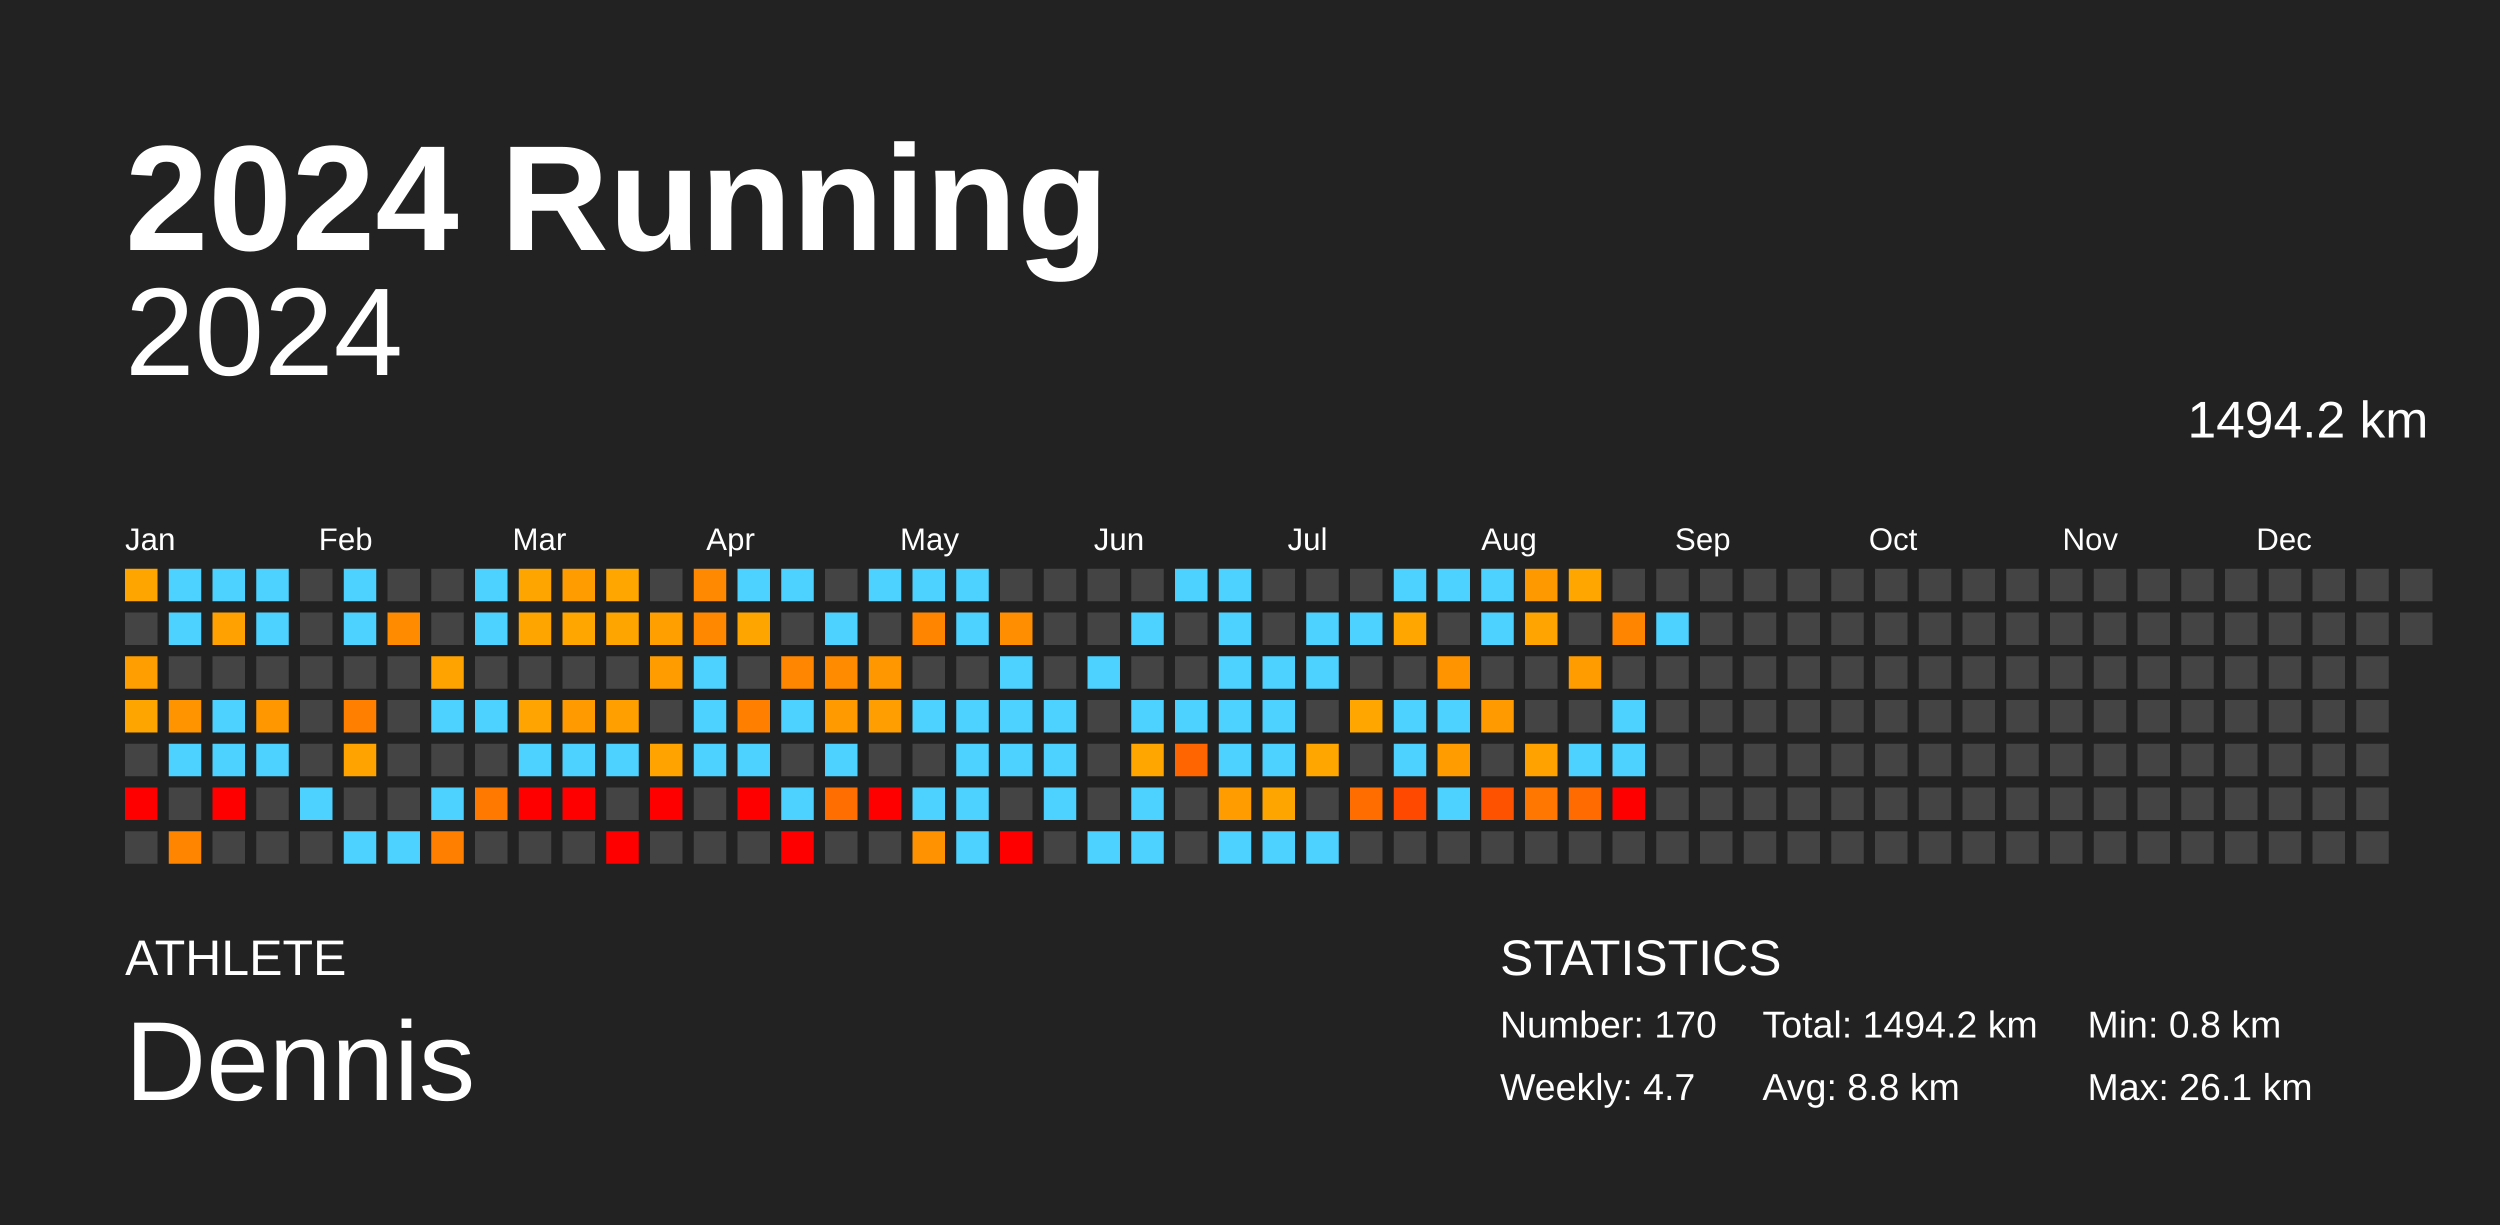
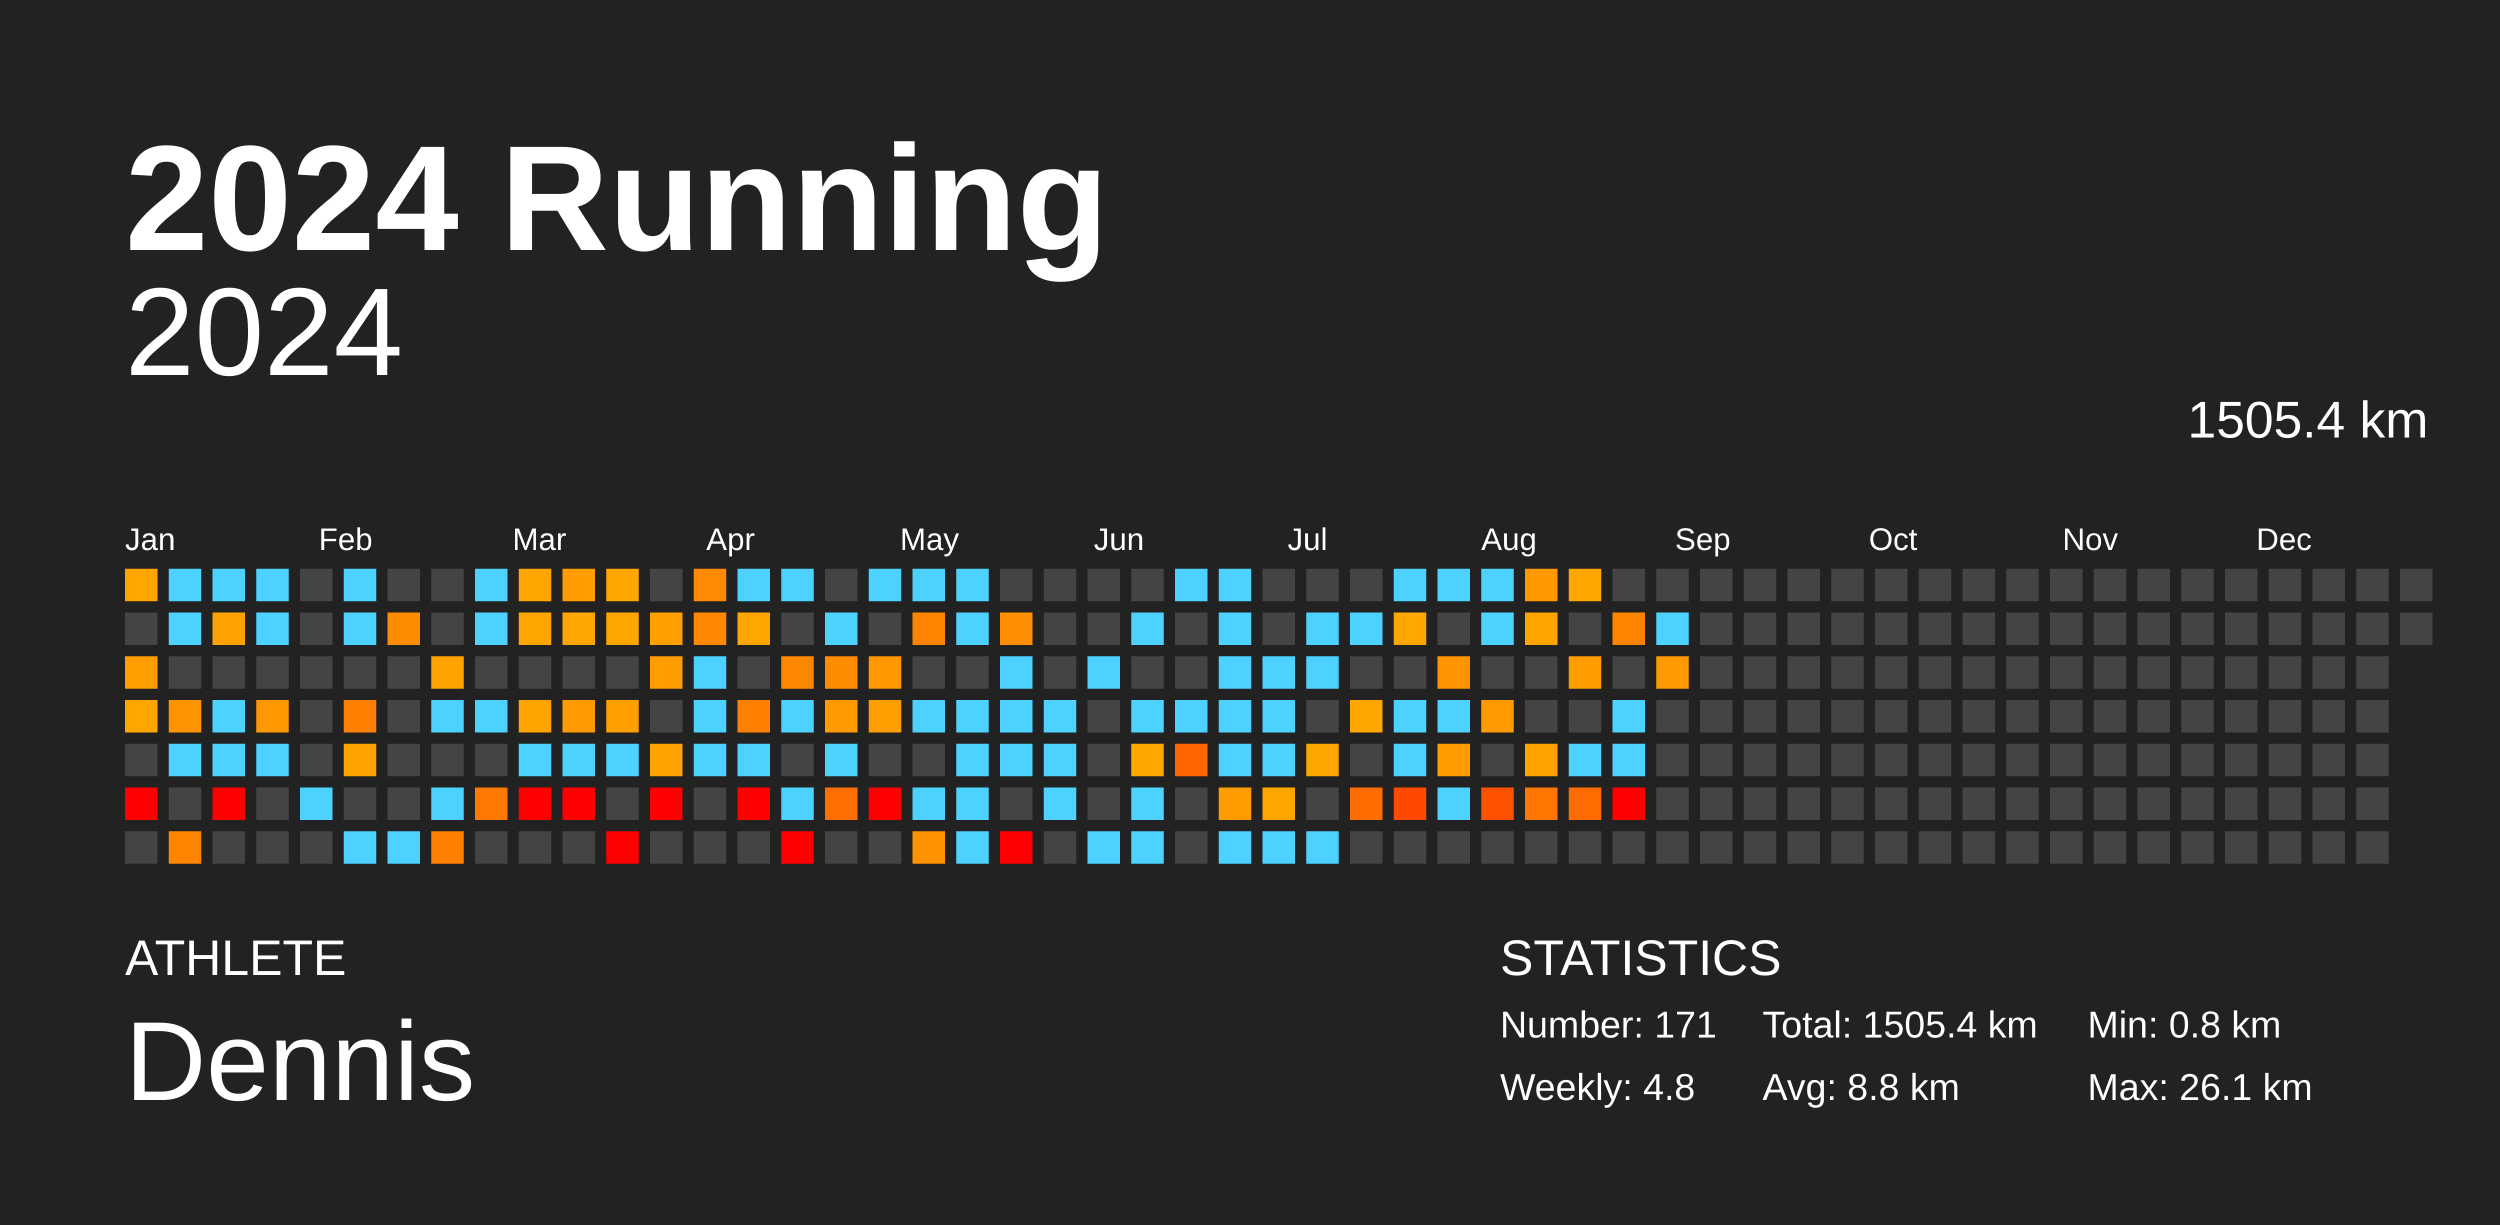
<svg xmlns="http://www.w3.org/2000/svg" baseProfile="full" height="98mm" version="1.1" viewBox="0,0,200,98" width="200mm">
  <defs />
  <rect fill="#222222" height="98" width="200" x="0" y="0" />
  <text fill="#FFFFFF" style="font-size:12px; font-family:Arial; font-weight:bold;" x="10" y="20">2024 Running</text>
  <text fill="#FFFFFF" style="font-size:4px; font-family:Arial" x="10" y="78">ATHLETE</text>
  <text fill="#FFFFFF" style="font-size:9px; font-family:Arial" x="10" y="88">Dennis</text>
  <text fill="#FFFFFF" style="font-size:4px; font-family:Arial" x="120" y="78">STATISTICS</text>
-   <text fill="#FFFFFF" style="font-size:3px; font-family:Arial" x="120" y="83">Number: 170</text>
-   <text fill="#FFFFFF" style="font-size:3px; font-family:Arial" x="120" y="88">Weekly: 4.7</text>
-   <text fill="#FFFFFF" style="font-size:3px; font-family:Arial" x="141" y="83">Total: 1494.2 km</text>
+   <text fill="#FFFFFF" style="font-size:3px; font-family:Arial" x="120" y="83">Number: 171</text>
+   <text fill="#FFFFFF" style="font-size:3px; font-family:Arial" x="120" y="88">Weekly: 4.8</text>
+   <text fill="#FFFFFF" style="font-size:3px; font-family:Arial" x="141" y="83">Total: 1505.4 km</text>
  <text fill="#FFFFFF" style="font-size:3px; font-family:Arial" x="141" y="88">Avg: 8.8 km</text>
  <text fill="#FFFFFF" style="font-size:3px; font-family:Arial" x="167" y="83">Min: 0.8 km</text>
  <text fill="#FFFFFF" style="font-size:3px; font-family:Arial" x="167" y="88">Max: 26.1 km</text>
  <text alignment-baseline="hanging" fill="#FFFFFF" style="font-size:10.0px; font-family:Arial;" x="10" y="30">2024</text>
-   <text alignment-baseline="hanging" fill="#FFFFFF" style="font-size:4.125px; font-family:Arial;" x="175" y="35">1494.2 km</text>
+   <text alignment-baseline="hanging" fill="#FFFFFF" style="font-size:4.125px; font-family:Arial;" x="175" y="35">1505.4 km</text>
  <text fill="#FFFFFF" style="font-size:2.5px; font-family:Arial" x="10.0" y="44">Jan</text>
  <text fill="#FFFFFF" style="font-size:2.5px; font-family:Arial" x="25.5" y="44">Feb</text>
  <text fill="#FFFFFF" style="font-size:2.5px; font-family:Arial" x="41.0" y="44">Mar</text>
  <text fill="#FFFFFF" style="font-size:2.5px; font-family:Arial" x="56.5" y="44">Apr</text>
  <text fill="#FFFFFF" style="font-size:2.5px; font-family:Arial" x="72.0" y="44">May</text>
  <text fill="#FFFFFF" style="font-size:2.5px; font-family:Arial" x="87.5" y="44">Jun</text>
  <text fill="#FFFFFF" style="font-size:2.5px; font-family:Arial" x="103.0" y="44">Jul</text>
  <text fill="#FFFFFF" style="font-size:2.5px; font-family:Arial" x="118.5" y="44">Aug</text>
  <text fill="#FFFFFF" style="font-size:2.5px; font-family:Arial" x="134.0" y="44">Sep</text>
  <text fill="#FFFFFF" style="font-size:2.5px; font-family:Arial" x="149.5" y="44">Oct</text>
  <text fill="#FFFFFF" style="font-size:2.5px; font-family:Arial" x="165.0" y="44">Nov</text>
  <text fill="#FFFFFF" style="font-size:2.5px; font-family:Arial" x="180.5" y="44">Dec</text>
  <rect fill="#ffa500" height="2.6" width="2.6" x="10.0" y="45.5" />
  <rect fill="#444444" height="2.6" width="2.6" x="10.0" y="49.0" />
  <rect fill="#ff9e00" height="2.6" width="2.6" x="10.0" y="52.5" />
  <rect fill="#ffa500" height="2.6" width="2.6" x="10.0" y="56.0" />
  <rect fill="#444444" height="2.6" width="2.6" x="10.0" y="59.5" />
  <rect fill="red" height="2.6" width="2.6" x="10.0" y="63.0" />
  <rect fill="#444444" height="2.6" width="2.6" x="10.0" y="66.5" />
  <rect fill="#4dd2ff" height="2.6" width="2.6" x="13.5" y="45.5" />
  <rect fill="#4dd2ff" height="2.6" width="2.6" x="13.5" y="49.0" />
  <rect fill="#444444" height="2.6" width="2.6" x="13.5" y="52.5" />
  <rect fill="#ff9400" height="2.6" width="2.6" x="13.5" y="56.0" />
  <rect fill="#4dd2ff" height="2.6" width="2.6" x="13.5" y="59.5" />
  <rect fill="#444444" height="2.6" width="2.6" x="13.5" y="63.0" />
  <rect fill="#ff8500" height="2.6" width="2.6" x="13.5" y="66.5" />
  <rect fill="#4dd2ff" height="2.6" width="2.6" x="17.0" y="45.5" />
  <rect fill="#ffa100" height="2.6" width="2.6" x="17.0" y="49.0" />
  <rect fill="#444444" height="2.6" width="2.6" x="17.0" y="52.5" />
  <rect fill="#4dd2ff" height="2.6" width="2.6" x="17.0" y="56.0" />
  <rect fill="#4dd2ff" height="2.6" width="2.6" x="17.0" y="59.5" />
  <rect fill="red" height="2.6" width="2.6" x="17.0" y="63.0" />
  <rect fill="#444444" height="2.6" width="2.6" x="17.0" y="66.5" />
  <rect fill="#4dd2ff" height="2.6" width="2.6" x="20.5" y="45.5" />
  <rect fill="#4dd2ff" height="2.6" width="2.6" x="20.5" y="49.0" />
  <rect fill="#444444" height="2.6" width="2.6" x="20.5" y="52.5" />
  <rect fill="#ff9800" height="2.6" width="2.6" x="20.5" y="56.0" />
  <rect fill="#4dd2ff" height="2.6" width="2.6" x="20.5" y="59.5" />
  <rect fill="#444444" height="2.6" width="2.6" x="20.5" y="63.0" />
  <rect fill="#444444" height="2.6" width="2.6" x="20.5" y="66.5" />
  <rect fill="#444444" height="2.6" width="2.6" x="24.0" y="45.5" />
  <rect fill="#444444" height="2.6" width="2.6" x="24.0" y="49.0" />
  <rect fill="#444444" height="2.6" width="2.6" x="24.0" y="52.5" />
  <rect fill="#444444" height="2.6" width="2.6" x="24.0" y="56.0" />
  <rect fill="#444444" height="2.6" width="2.6" x="24.0" y="59.5" />
  <rect fill="#4dd2ff" height="2.6" width="2.6" x="24.0" y="63.0" />
  <rect fill="#444444" height="2.6" width="2.6" x="24.0" y="66.5" />
  <rect fill="#4dd2ff" height="2.6" width="2.6" x="27.5" y="45.5" />
  <rect fill="#4dd2ff" height="2.6" width="2.6" x="27.5" y="49.0" />
  <rect fill="#444444" height="2.6" width="2.6" x="27.5" y="52.5" />
  <rect fill="#ff8000" height="2.6" width="2.6" x="27.5" y="56.0" />
  <rect fill="#ffa300" height="2.6" width="2.6" x="27.5" y="59.5" />
  <rect fill="#444444" height="2.6" width="2.6" x="27.5" y="63.0" />
  <rect fill="#4dd2ff" height="2.6" width="2.6" x="27.5" y="66.5" />
  <rect fill="#444444" height="2.6" width="2.6" x="31.0" y="45.5" />
  <rect fill="#ff8b00" height="2.6" width="2.6" x="31.0" y="49.0" />
  <rect fill="#444444" height="2.6" width="2.6" x="31.0" y="52.5" />
  <rect fill="#444444" height="2.6" width="2.6" x="31.0" y="56.0" />
  <rect fill="#444444" height="2.6" width="2.6" x="31.0" y="59.5" />
  <rect fill="#444444" height="2.6" width="2.6" x="31.0" y="63.0" />
  <rect fill="#4dd2ff" height="2.6" width="2.6" x="31.0" y="66.5" />
  <rect fill="#444444" height="2.6" width="2.6" x="34.5" y="45.5" />
  <rect fill="#444444" height="2.6" width="2.6" x="34.5" y="49.0" />
  <rect fill="#ffa300" height="2.6" width="2.6" x="34.5" y="52.5" />
  <rect fill="#4dd2ff" height="2.6" width="2.6" x="34.5" y="56.0" />
  <rect fill="#444444" height="2.6" width="2.6" x="34.5" y="59.5" />
  <rect fill="#4dd2ff" height="2.6" width="2.6" x="34.5" y="63.0" />
  <rect fill="#ff7f00" height="2.6" width="2.6" x="34.5" y="66.5" />
  <rect fill="#4dd2ff" height="2.6" width="2.6" x="38.0" y="45.5" />
  <rect fill="#4dd2ff" height="2.6" width="2.6" x="38.0" y="49.0" />
  <rect fill="#444444" height="2.6" width="2.6" x="38.0" y="52.5" />
  <rect fill="#4dd2ff" height="2.6" width="2.6" x="38.0" y="56.0" />
  <rect fill="#444444" height="2.6" width="2.6" x="38.0" y="59.5" />
  <rect fill="#ff7800" height="2.6" width="2.6" x="38.0" y="63.0" />
  <rect fill="#444444" height="2.6" width="2.6" x="38.0" y="66.5" />
  <rect fill="#ffa500" height="2.6" width="2.6" x="41.5" y="45.5" />
  <rect fill="#ffa500" height="2.6" width="2.6" x="41.5" y="49.0" />
  <rect fill="#444444" height="2.6" width="2.6" x="41.5" y="52.5" />
  <rect fill="#ffa400" height="2.6" width="2.6" x="41.5" y="56.0" />
  <rect fill="#4dd2ff" height="2.6" width="2.6" x="41.5" y="59.5" />
  <rect fill="red" height="2.6" width="2.6" x="41.5" y="63.0" />
  <rect fill="#444444" height="2.6" width="2.6" x="41.5" y="66.5" />
  <rect fill="#ff9d00" height="2.6" width="2.6" x="45.0" y="45.5" />
  <rect fill="#ffa600" height="2.6" width="2.6" x="45.0" y="49.0" />
  <rect fill="#444444" height="2.6" width="2.6" x="45.0" y="52.5" />
  <rect fill="#ff9b00" height="2.6" width="2.6" x="45.0" y="56.0" />
  <rect fill="#4dd2ff" height="2.6" width="2.6" x="45.0" y="59.5" />
  <rect fill="red" height="2.6" width="2.6" x="45.0" y="63.0" />
  <rect fill="#444444" height="2.6" width="2.6" x="45.0" y="66.5" />
  <rect fill="#ffa600" height="2.6" width="2.6" x="48.5" y="45.5" />
  <rect fill="#ffa500" height="2.6" width="2.6" x="48.5" y="49.0" />
  <rect fill="#444444" height="2.6" width="2.6" x="48.5" y="52.5" />
  <rect fill="#ffa000" height="2.6" width="2.6" x="48.5" y="56.0" />
  <rect fill="#4dd2ff" height="2.6" width="2.6" x="48.5" y="59.5" />
  <rect fill="#444444" height="2.6" width="2.6" x="48.5" y="63.0" />
  <rect fill="red" height="2.6" width="2.6" x="48.5" y="66.5" />
  <rect fill="#444444" height="2.6" width="2.6" x="52.0" y="45.5" />
  <rect fill="#ff9f00" height="2.6" width="2.6" x="52.0" y="49.0" />
  <rect fill="#ff9d00" height="2.6" width="2.6" x="52.0" y="52.5" />
  <rect fill="#444444" height="2.6" width="2.6" x="52.0" y="56.0" />
  <rect fill="#ffa300" height="2.6" width="2.6" x="52.0" y="59.5" />
  <rect fill="red" height="2.6" width="2.6" x="52.0" y="63.0" />
  <rect fill="#444444" height="2.6" width="2.6" x="52.0" y="66.5" />
  <rect fill="#ff8900" height="2.6" width="2.6" x="55.5" y="45.5" />
  <rect fill="#ff8800" height="2.6" width="2.6" x="55.5" y="49.0" />
  <rect fill="#4dd2ff" height="2.6" width="2.6" x="55.5" y="52.5" />
  <rect fill="#4dd2ff" height="2.6" width="2.6" x="55.5" y="56.0" />
  <rect fill="#4dd2ff" height="2.6" width="2.6" x="55.5" y="59.5" />
  <rect fill="#444444" height="2.6" width="2.6" x="55.5" y="63.0" />
  <rect fill="#444444" height="2.6" width="2.6" x="55.5" y="66.5" />
  <rect fill="#4dd2ff" height="2.6" width="2.6" x="59.0" y="45.5" />
  <rect fill="#ffa500" height="2.6" width="2.6" x="59.0" y="49.0" />
  <rect fill="#444444" height="2.6" width="2.6" x="59.0" y="52.5" />
  <rect fill="#ff7f00" height="2.6" width="2.6" x="59.0" y="56.0" />
  <rect fill="#4dd2ff" height="2.6" width="2.6" x="59.0" y="59.5" />
  <rect fill="red" height="2.6" width="2.6" x="59.0" y="63.0" />
  <rect fill="#444444" height="2.6" width="2.6" x="59.0" y="66.5" />
  <rect fill="#4dd2ff" height="2.6" width="2.6" x="62.5" y="45.5" />
  <rect fill="#444444" height="2.6" width="2.6" x="62.5" y="49.0" />
  <rect fill="#ff8600" height="2.6" width="2.6" x="62.5" y="52.5" />
  <rect fill="#4dd2ff" height="2.6" width="2.6" x="62.5" y="56.0" />
  <rect fill="#444444" height="2.6" width="2.6" x="62.5" y="59.5" />
  <rect fill="#4dd2ff" height="2.6" width="2.6" x="62.5" y="63.0" />
  <rect fill="red" height="2.6" width="2.6" x="62.5" y="66.5" />
  <rect fill="#444444" height="2.6" width="2.6" x="66.0" y="45.5" />
  <rect fill="#4dd2ff" height="2.6" width="2.6" x="66.0" y="49.0" />
  <rect fill="#ff8b00" height="2.6" width="2.6" x="66.0" y="52.5" />
  <rect fill="#ff9b00" height="2.6" width="2.6" x="66.0" y="56.0" />
  <rect fill="#4dd2ff" height="2.6" width="2.6" x="66.0" y="59.5" />
  <rect fill="#ff6e00" height="2.6" width="2.6" x="66.0" y="63.0" />
  <rect fill="#444444" height="2.6" width="2.6" x="66.0" y="66.5" />
  <rect fill="#4dd2ff" height="2.6" width="2.6" x="69.5" y="45.5" />
  <rect fill="#444444" height="2.6" width="2.6" x="69.5" y="49.0" />
  <rect fill="#ff9800" height="2.6" width="2.6" x="69.5" y="52.5" />
  <rect fill="#ff9e00" height="2.6" width="2.6" x="69.5" y="56.0" />
  <rect fill="#444444" height="2.6" width="2.6" x="69.5" y="59.5" />
  <rect fill="red" height="2.6" width="2.6" x="69.5" y="63.0" />
  <rect fill="#444444" height="2.6" width="2.6" x="69.5" y="66.5" />
  <rect fill="#4dd2ff" height="2.6" width="2.6" x="73.0" y="45.5" />
  <rect fill="#ff8500" height="2.6" width="2.6" x="73.0" y="49.0" />
  <rect fill="#444444" height="2.6" width="2.6" x="73.0" y="52.5" />
  <rect fill="#4dd2ff" height="2.6" width="2.6" x="73.0" y="56.0" />
  <rect fill="#444444" height="2.6" width="2.6" x="73.0" y="59.5" />
  <rect fill="#4dd2ff" height="2.6" width="2.6" x="73.0" y="63.0" />
  <rect fill="#ff9200" height="2.6" width="2.6" x="73.0" y="66.5" />
  <rect fill="#4dd2ff" height="2.6" width="2.6" x="76.5" y="45.5" />
  <rect fill="#4dd2ff" height="2.6" width="2.6" x="76.5" y="49.0" />
  <rect fill="#444444" height="2.6" width="2.6" x="76.5" y="52.5" />
  <rect fill="#4dd2ff" height="2.6" width="2.6" x="76.5" y="56.0" />
  <rect fill="#4dd2ff" height="2.6" width="2.6" x="76.5" y="59.5" />
  <rect fill="#4dd2ff" height="2.6" width="2.6" x="76.5" y="63.0" />
  <rect fill="#4dd2ff" height="2.6" width="2.6" x="76.5" y="66.5" />
  <rect fill="#444444" height="2.6" width="2.6" x="80.0" y="45.5" />
  <rect fill="#ff8e00" height="2.6" width="2.6" x="80.0" y="49.0" />
  <rect fill="#4dd2ff" height="2.6" width="2.6" x="80.0" y="52.5" />
  <rect fill="#4dd2ff" height="2.6" width="2.6" x="80.0" y="56.0" />
  <rect fill="#4dd2ff" height="2.6" width="2.6" x="80.0" y="59.5" />
  <rect fill="#444444" height="2.6" width="2.6" x="80.0" y="63.0" />
  <rect fill="red" height="2.6" width="2.6" x="80.0" y="66.5" />
  <rect fill="#444444" height="2.6" width="2.6" x="83.5" y="45.5" />
  <rect fill="#444444" height="2.6" width="2.6" x="83.5" y="49.0" />
  <rect fill="#444444" height="2.6" width="2.6" x="83.5" y="52.5" />
  <rect fill="#4dd2ff" height="2.6" width="2.6" x="83.5" y="56.0" />
  <rect fill="#4dd2ff" height="2.6" width="2.6" x="83.5" y="59.5" />
  <rect fill="#4dd2ff" height="2.6" width="2.6" x="83.5" y="63.0" />
  <rect fill="#444444" height="2.6" width="2.6" x="83.5" y="66.5" />
  <rect fill="#444444" height="2.6" width="2.6" x="87.0" y="45.5" />
  <rect fill="#444444" height="2.6" width="2.6" x="87.0" y="49.0" />
  <rect fill="#4dd2ff" height="2.6" width="2.6" x="87.0" y="52.5" />
  <rect fill="#444444" height="2.6" width="2.6" x="87.0" y="56.0" />
  <rect fill="#444444" height="2.6" width="2.6" x="87.0" y="59.5" />
  <rect fill="#444444" height="2.6" width="2.6" x="87.0" y="63.0" />
  <rect fill="#4dd2ff" height="2.6" width="2.6" x="87.0" y="66.5" />
  <rect fill="#444444" height="2.6" width="2.6" x="90.5" y="45.5" />
  <rect fill="#4dd2ff" height="2.6" width="2.6" x="90.5" y="49.0" />
  <rect fill="#444444" height="2.6" width="2.6" x="90.5" y="52.5" />
  <rect fill="#4dd2ff" height="2.6" width="2.6" x="90.5" y="56.0" />
  <rect fill="#ffa700" height="2.6" width="2.6" x="90.5" y="59.5" />
  <rect fill="#4dd2ff" height="2.6" width="2.6" x="90.5" y="63.0" />
  <rect fill="#4dd2ff" height="2.6" width="2.6" x="90.5" y="66.5" />
  <rect fill="#4dd2ff" height="2.6" width="2.6" x="94.0" y="45.5" />
  <rect fill="#444444" height="2.6" width="2.6" x="94.0" y="49.0" />
  <rect fill="#444444" height="2.6" width="2.6" x="94.0" y="52.5" />
  <rect fill="#4dd2ff" height="2.6" width="2.6" x="94.0" y="56.0" />
  <rect fill="#ff6500" height="2.6" width="2.6" x="94.0" y="59.5" />
  <rect fill="#444444" height="2.6" width="2.6" x="94.0" y="63.0" />
  <rect fill="#444444" height="2.6" width="2.6" x="94.0" y="66.5" />
  <rect fill="#4dd2ff" height="2.6" width="2.6" x="97.5" y="45.5" />
  <rect fill="#4dd2ff" height="2.6" width="2.6" x="97.5" y="49.0" />
  <rect fill="#4dd2ff" height="2.6" width="2.6" x="97.5" y="52.5" />
  <rect fill="#4dd2ff" height="2.6" width="2.6" x="97.5" y="56.0" />
  <rect fill="#4dd2ff" height="2.6" width="2.6" x="97.5" y="59.5" />
  <rect fill="#ff9c00" height="2.6" width="2.6" x="97.5" y="63.0" />
  <rect fill="#4dd2ff" height="2.6" width="2.6" x="97.5" y="66.5" />
  <rect fill="#444444" height="2.6" width="2.6" x="101.0" y="45.5" />
  <rect fill="#444444" height="2.6" width="2.6" x="101.0" y="49.0" />
  <rect fill="#4dd2ff" height="2.6" width="2.6" x="101.0" y="52.5" />
  <rect fill="#4dd2ff" height="2.6" width="2.6" x="101.0" y="56.0" />
  <rect fill="#4dd2ff" height="2.6" width="2.6" x="101.0" y="59.5" />
  <rect fill="#ffa500" height="2.6" width="2.6" x="101.0" y="63.0" />
  <rect fill="#4dd2ff" height="2.6" width="2.6" x="101.0" y="66.5" />
  <rect fill="#444444" height="2.6" width="2.6" x="104.5" y="45.5" />
  <rect fill="#4dd2ff" height="2.6" width="2.6" x="104.5" y="49.0" />
  <rect fill="#4dd2ff" height="2.6" width="2.6" x="104.5" y="52.5" />
  <rect fill="#444444" height="2.6" width="2.6" x="104.5" y="56.0" />
  <rect fill="#ffa600" height="2.6" width="2.6" x="104.5" y="59.5" />
  <rect fill="#444444" height="2.6" width="2.6" x="104.5" y="63.0" />
  <rect fill="#4dd2ff" height="2.6" width="2.6" x="104.5" y="66.5" />
  <rect fill="#444444" height="2.6" width="2.6" x="108.0" y="45.5" />
  <rect fill="#4dd2ff" height="2.6" width="2.6" x="108.0" y="49.0" />
  <rect fill="#444444" height="2.6" width="2.6" x="108.0" y="52.5" />
  <rect fill="#ffa600" height="2.6" width="2.6" x="108.0" y="56.0" />
  <rect fill="#444444" height="2.6" width="2.6" x="108.0" y="59.5" />
  <rect fill="#ff6c00" height="2.6" width="2.6" x="108.0" y="63.0" />
  <rect fill="#444444" height="2.6" width="2.6" x="108.0" y="66.5" />
  <rect fill="#4dd2ff" height="2.6" width="2.6" x="111.5" y="45.5" />
  <rect fill="#ffa600" height="2.6" width="2.6" x="111.5" y="49.0" />
  <rect fill="#444444" height="2.6" width="2.6" x="111.5" y="52.5" />
  <rect fill="#4dd2ff" height="2.6" width="2.6" x="111.5" y="56.0" />
  <rect fill="#4dd2ff" height="2.6" width="2.6" x="111.5" y="59.5" />
  <rect fill="#ff4800" height="2.6" width="2.6" x="111.5" y="63.0" />
  <rect fill="#444444" height="2.6" width="2.6" x="111.5" y="66.5" />
  <rect fill="#4dd2ff" height="2.6" width="2.6" x="115.0" y="45.5" />
  <rect fill="#444444" height="2.6" width="2.6" x="115.0" y="49.0" />
  <rect fill="#ff9300" height="2.6" width="2.6" x="115.0" y="52.5" />
  <rect fill="#4dd2ff" height="2.6" width="2.6" x="115.0" y="56.0" />
  <rect fill="#ff9d00" height="2.6" width="2.6" x="115.0" y="59.5" />
  <rect fill="#4dd2ff" height="2.6" width="2.6" x="115.0" y="63.0" />
  <rect fill="#444444" height="2.6" width="2.6" x="115.0" y="66.5" />
  <rect fill="#4dd2ff" height="2.6" width="2.6" x="118.5" y="45.5" />
  <rect fill="#4dd2ff" height="2.6" width="2.6" x="118.5" y="49.0" />
  <rect fill="#444444" height="2.6" width="2.6" x="118.5" y="52.5" />
  <rect fill="#ff9b00" height="2.6" width="2.6" x="118.5" y="56.0" />
  <rect fill="#444444" height="2.6" width="2.6" x="118.5" y="59.5" />
  <rect fill="#ff5200" height="2.6" width="2.6" x="118.5" y="63.0" />
  <rect fill="#444444" height="2.6" width="2.6" x="118.5" y="66.5" />
  <rect fill="#ff9900" height="2.6" width="2.6" x="122.0" y="45.5" />
  <rect fill="#ffa400" height="2.6" width="2.6" x="122.0" y="49.0" />
  <rect fill="#444444" height="2.6" width="2.6" x="122.0" y="52.5" />
  <rect fill="#444444" height="2.6" width="2.6" x="122.0" y="56.0" />
  <rect fill="#ffa200" height="2.6" width="2.6" x="122.0" y="59.5" />
  <rect fill="#ff7700" height="2.6" width="2.6" x="122.0" y="63.0" />
  <rect fill="#444444" height="2.6" width="2.6" x="122.0" y="66.5" />
  <rect fill="#ffa600" height="2.6" width="2.6" x="125.5" y="45.5" />
  <rect fill="#444444" height="2.6" width="2.6" x="125.5" y="49.0" />
  <rect fill="#ff9d00" height="2.6" width="2.6" x="125.5" y="52.5" />
  <rect fill="#444444" height="2.6" width="2.6" x="125.5" y="56.0" />
  <rect fill="#4dd2ff" height="2.6" width="2.6" x="125.5" y="59.5" />
  <rect fill="#ff6b00" height="2.6" width="2.6" x="125.5" y="63.0" />
  <rect fill="#444444" height="2.6" width="2.6" x="125.5" y="66.5" />
  <rect fill="#444444" height="2.6" width="2.6" x="129.0" y="45.5" />
  <rect fill="#ff8500" height="2.6" width="2.6" x="129.0" y="49.0" />
  <rect fill="#444444" height="2.6" width="2.6" x="129.0" y="52.5" />
  <rect fill="#4dd2ff" height="2.6" width="2.6" x="129.0" y="56.0" />
  <rect fill="#4dd2ff" height="2.6" width="2.6" x="129.0" y="59.5" />
  <rect fill="red" height="2.6" width="2.6" x="129.0" y="63.0" />
  <rect fill="#444444" height="2.6" width="2.6" x="129.0" y="66.5" />
  <rect fill="#444444" height="2.6" width="2.6" x="132.5" y="45.5" />
  <rect fill="#4dd2ff" height="2.6" width="2.6" x="132.5" y="49.0" />
-   <rect fill="#444444" height="2.6" width="2.6" x="132.5" y="52.5" />
+   <rect fill="#ff9b00" height="2.6" width="2.6" x="132.5" y="52.5" />
  <rect fill="#444444" height="2.6" width="2.6" x="132.5" y="56.0" />
  <rect fill="#444444" height="2.6" width="2.6" x="132.5" y="59.5" />
  <rect fill="#444444" height="2.6" width="2.6" x="132.5" y="63.0" />
  <rect fill="#444444" height="2.6" width="2.6" x="132.5" y="66.5" />
  <rect fill="#444444" height="2.6" width="2.6" x="136.0" y="45.5" />
  <rect fill="#444444" height="2.6" width="2.6" x="136.0" y="49.0" />
  <rect fill="#444444" height="2.6" width="2.6" x="136.0" y="52.5" />
  <rect fill="#444444" height="2.6" width="2.6" x="136.0" y="56.0" />
  <rect fill="#444444" height="2.6" width="2.6" x="136.0" y="59.5" />
  <rect fill="#444444" height="2.6" width="2.6" x="136.0" y="63.0" />
  <rect fill="#444444" height="2.6" width="2.6" x="136.0" y="66.5" />
  <rect fill="#444444" height="2.6" width="2.6" x="139.5" y="45.5" />
  <rect fill="#444444" height="2.6" width="2.6" x="139.5" y="49.0" />
  <rect fill="#444444" height="2.6" width="2.6" x="139.5" y="52.5" />
  <rect fill="#444444" height="2.6" width="2.6" x="139.5" y="56.0" />
  <rect fill="#444444" height="2.6" width="2.6" x="139.5" y="59.5" />
  <rect fill="#444444" height="2.6" width="2.6" x="139.5" y="63.0" />
  <rect fill="#444444" height="2.6" width="2.6" x="139.5" y="66.5" />
  <rect fill="#444444" height="2.6" width="2.6" x="143.0" y="45.5" />
  <rect fill="#444444" height="2.6" width="2.6" x="143.0" y="49.0" />
  <rect fill="#444444" height="2.6" width="2.6" x="143.0" y="52.5" />
  <rect fill="#444444" height="2.6" width="2.6" x="143.0" y="56.0" />
  <rect fill="#444444" height="2.6" width="2.6" x="143.0" y="59.5" />
  <rect fill="#444444" height="2.6" width="2.6" x="143.0" y="63.0" />
  <rect fill="#444444" height="2.6" width="2.6" x="143.0" y="66.5" />
  <rect fill="#444444" height="2.6" width="2.6" x="146.5" y="45.5" />
  <rect fill="#444444" height="2.6" width="2.6" x="146.5" y="49.0" />
  <rect fill="#444444" height="2.6" width="2.6" x="146.5" y="52.5" />
  <rect fill="#444444" height="2.6" width="2.6" x="146.5" y="56.0" />
  <rect fill="#444444" height="2.6" width="2.6" x="146.5" y="59.5" />
  <rect fill="#444444" height="2.6" width="2.6" x="146.5" y="63.0" />
  <rect fill="#444444" height="2.6" width="2.6" x="146.5" y="66.5" />
  <rect fill="#444444" height="2.6" width="2.6" x="150.0" y="45.5" />
  <rect fill="#444444" height="2.6" width="2.6" x="150.0" y="49.0" />
  <rect fill="#444444" height="2.6" width="2.6" x="150.0" y="52.5" />
  <rect fill="#444444" height="2.6" width="2.6" x="150.0" y="56.0" />
  <rect fill="#444444" height="2.6" width="2.6" x="150.0" y="59.5" />
  <rect fill="#444444" height="2.6" width="2.6" x="150.0" y="63.0" />
  <rect fill="#444444" height="2.6" width="2.6" x="150.0" y="66.5" />
  <rect fill="#444444" height="2.6" width="2.6" x="153.5" y="45.5" />
  <rect fill="#444444" height="2.6" width="2.6" x="153.5" y="49.0" />
  <rect fill="#444444" height="2.6" width="2.6" x="153.5" y="52.5" />
  <rect fill="#444444" height="2.6" width="2.6" x="153.5" y="56.0" />
  <rect fill="#444444" height="2.6" width="2.6" x="153.5" y="59.5" />
  <rect fill="#444444" height="2.6" width="2.6" x="153.5" y="63.0" />
  <rect fill="#444444" height="2.6" width="2.6" x="153.5" y="66.5" />
  <rect fill="#444444" height="2.6" width="2.6" x="157.0" y="45.5" />
  <rect fill="#444444" height="2.6" width="2.6" x="157.0" y="49.0" />
  <rect fill="#444444" height="2.6" width="2.6" x="157.0" y="52.5" />
  <rect fill="#444444" height="2.6" width="2.6" x="157.0" y="56.0" />
  <rect fill="#444444" height="2.6" width="2.6" x="157.0" y="59.5" />
  <rect fill="#444444" height="2.6" width="2.6" x="157.0" y="63.0" />
  <rect fill="#444444" height="2.6" width="2.6" x="157.0" y="66.5" />
  <rect fill="#444444" height="2.6" width="2.6" x="160.5" y="45.5" />
  <rect fill="#444444" height="2.6" width="2.6" x="160.5" y="49.0" />
  <rect fill="#444444" height="2.6" width="2.6" x="160.5" y="52.5" />
  <rect fill="#444444" height="2.6" width="2.6" x="160.5" y="56.0" />
  <rect fill="#444444" height="2.6" width="2.6" x="160.5" y="59.5" />
  <rect fill="#444444" height="2.6" width="2.6" x="160.5" y="63.0" />
  <rect fill="#444444" height="2.6" width="2.6" x="160.5" y="66.5" />
  <rect fill="#444444" height="2.6" width="2.6" x="164.0" y="45.5" />
  <rect fill="#444444" height="2.6" width="2.6" x="164.0" y="49.0" />
  <rect fill="#444444" height="2.6" width="2.6" x="164.0" y="52.5" />
  <rect fill="#444444" height="2.6" width="2.6" x="164.0" y="56.0" />
  <rect fill="#444444" height="2.6" width="2.6" x="164.0" y="59.5" />
  <rect fill="#444444" height="2.6" width="2.6" x="164.0" y="63.0" />
  <rect fill="#444444" height="2.6" width="2.6" x="164.0" y="66.5" />
  <rect fill="#444444" height="2.6" width="2.6" x="167.5" y="45.5" />
  <rect fill="#444444" height="2.6" width="2.6" x="167.5" y="49.0" />
  <rect fill="#444444" height="2.6" width="2.6" x="167.5" y="52.5" />
  <rect fill="#444444" height="2.6" width="2.6" x="167.5" y="56.0" />
  <rect fill="#444444" height="2.6" width="2.6" x="167.5" y="59.5" />
  <rect fill="#444444" height="2.6" width="2.6" x="167.5" y="63.0" />
  <rect fill="#444444" height="2.6" width="2.6" x="167.5" y="66.5" />
  <rect fill="#444444" height="2.6" width="2.6" x="171.0" y="45.5" />
  <rect fill="#444444" height="2.6" width="2.6" x="171.0" y="49.0" />
  <rect fill="#444444" height="2.6" width="2.6" x="171.0" y="52.5" />
  <rect fill="#444444" height="2.6" width="2.6" x="171.0" y="56.0" />
  <rect fill="#444444" height="2.6" width="2.6" x="171.0" y="59.5" />
  <rect fill="#444444" height="2.6" width="2.6" x="171.0" y="63.0" />
  <rect fill="#444444" height="2.6" width="2.6" x="171.0" y="66.5" />
  <rect fill="#444444" height="2.6" width="2.6" x="174.5" y="45.5" />
  <rect fill="#444444" height="2.6" width="2.6" x="174.5" y="49.0" />
  <rect fill="#444444" height="2.6" width="2.6" x="174.5" y="52.5" />
  <rect fill="#444444" height="2.6" width="2.6" x="174.5" y="56.0" />
  <rect fill="#444444" height="2.6" width="2.6" x="174.5" y="59.5" />
  <rect fill="#444444" height="2.6" width="2.6" x="174.5" y="63.0" />
  <rect fill="#444444" height="2.6" width="2.6" x="174.5" y="66.5" />
  <rect fill="#444444" height="2.6" width="2.6" x="178.0" y="45.5" />
  <rect fill="#444444" height="2.6" width="2.6" x="178.0" y="49.0" />
  <rect fill="#444444" height="2.6" width="2.6" x="178.0" y="52.5" />
  <rect fill="#444444" height="2.6" width="2.6" x="178.0" y="56.0" />
  <rect fill="#444444" height="2.6" width="2.6" x="178.0" y="59.5" />
  <rect fill="#444444" height="2.6" width="2.6" x="178.0" y="63.0" />
  <rect fill="#444444" height="2.6" width="2.6" x="178.0" y="66.5" />
  <rect fill="#444444" height="2.6" width="2.6" x="181.5" y="45.5" />
  <rect fill="#444444" height="2.6" width="2.6" x="181.5" y="49.0" />
  <rect fill="#444444" height="2.6" width="2.6" x="181.5" y="52.5" />
  <rect fill="#444444" height="2.6" width="2.6" x="181.5" y="56.0" />
  <rect fill="#444444" height="2.6" width="2.6" x="181.5" y="59.5" />
  <rect fill="#444444" height="2.6" width="2.6" x="181.5" y="63.0" />
  <rect fill="#444444" height="2.6" width="2.6" x="181.5" y="66.5" />
  <rect fill="#444444" height="2.6" width="2.6" x="185.0" y="45.5" />
  <rect fill="#444444" height="2.6" width="2.6" x="185.0" y="49.0" />
  <rect fill="#444444" height="2.6" width="2.6" x="185.0" y="52.5" />
  <rect fill="#444444" height="2.6" width="2.6" x="185.0" y="56.0" />
  <rect fill="#444444" height="2.6" width="2.6" x="185.0" y="59.5" />
  <rect fill="#444444" height="2.6" width="2.6" x="185.0" y="63.0" />
  <rect fill="#444444" height="2.6" width="2.6" x="185.0" y="66.5" />
  <rect fill="#444444" height="2.6" width="2.6" x="188.5" y="45.5" />
  <rect fill="#444444" height="2.6" width="2.6" x="188.5" y="49.0" />
  <rect fill="#444444" height="2.6" width="2.6" x="188.5" y="52.5" />
  <rect fill="#444444" height="2.6" width="2.6" x="188.5" y="56.0" />
  <rect fill="#444444" height="2.6" width="2.6" x="188.5" y="59.5" />
  <rect fill="#444444" height="2.6" width="2.6" x="188.5" y="63.0" />
  <rect fill="#444444" height="2.6" width="2.6" x="188.5" y="66.5" />
  <rect fill="#444444" height="2.6" width="2.6" x="192.0" y="45.5" />
  <rect fill="#444444" height="2.6" width="2.6" x="192.0" y="49.0" />
</svg>
